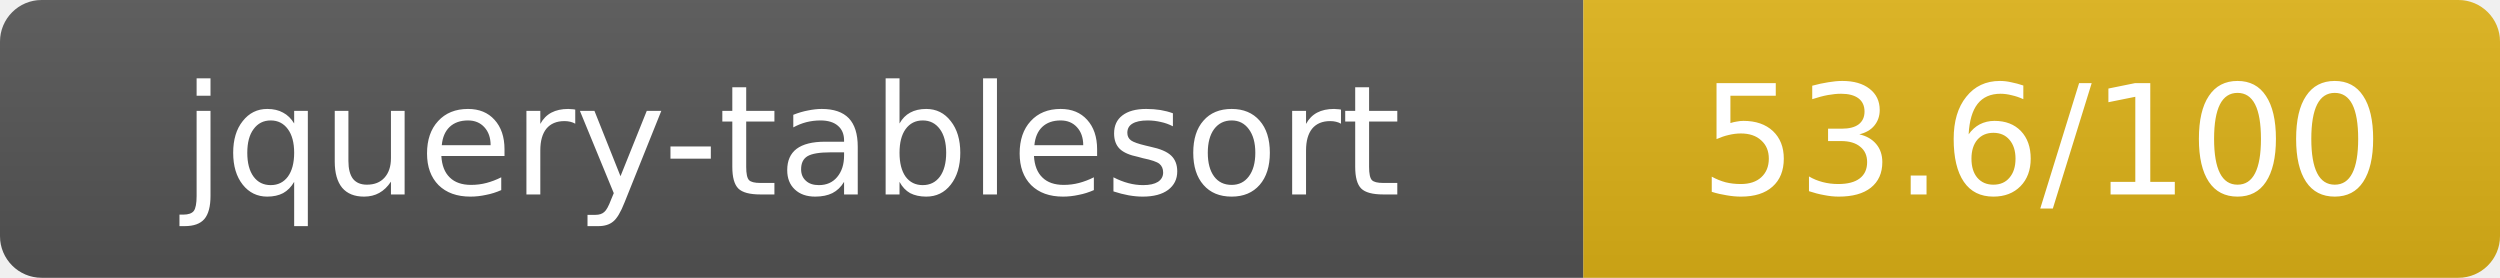
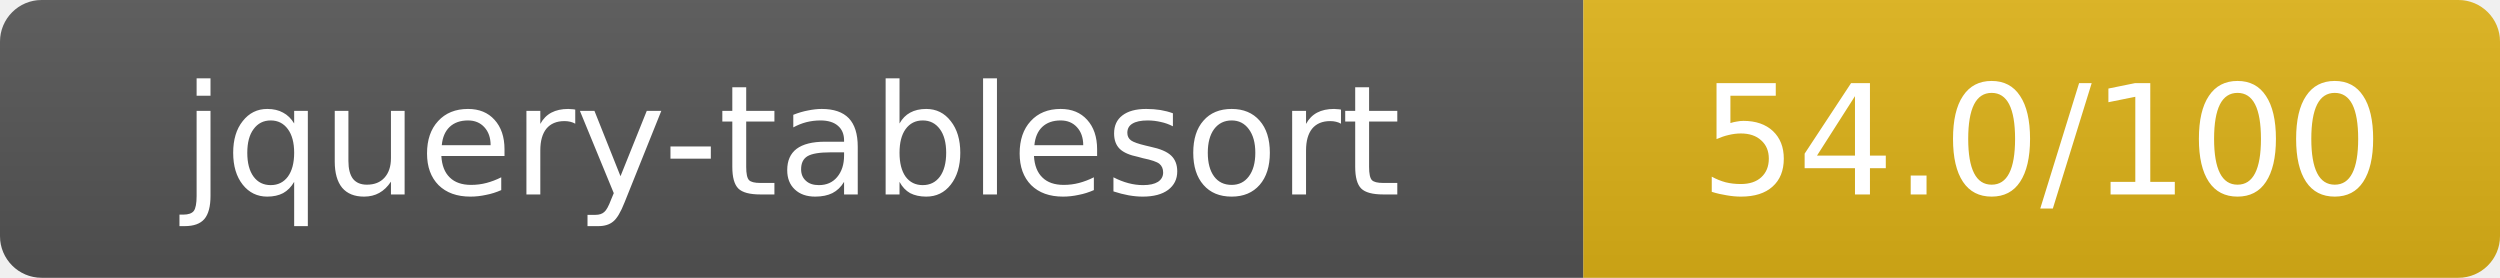
- <svg xmlns="http://www.w3.org/2000/svg" width="180" height="20" role="img" aria-label="jquery-tablesort: 53.6/100">
+ <svg xmlns="http://www.w3.org/2000/svg" width="180" height="20" role="img" aria-label="jquery-tablesort: 54.0/100">
  <linearGradient id="s" x2="0" y2="100%">
    <stop offset="0" stop-color="#bbb" stop-opacity=".1" />
    <stop offset="1" stop-opacity=".1" />
  </linearGradient>
  <clipPath id="r">
    <rect width="180" height="20" rx="3" fill="#fff" />
  </clipPath>
  <g clip-path="url(#r)">
    <rect width="114" height="20" fill="#555" />
    <rect x="114" width="66" height="20" fill="#dfb317" />
    <rect width="180" height="20" fill="url(#s)" />
  </g>
  <g fill="#fff" text-anchor="middle" font-family="Verdana,Geneva,DejaVu Sans,sans-serif" text-rendering="geometricPrecision" font-size="11">
    <text x="57" y="14">jquery-tablesort</text>
-     <text x="147" y="14">53.6/100</text>
+     <text x="147" y="14">54.0/100</text>
  </g>
</svg>
